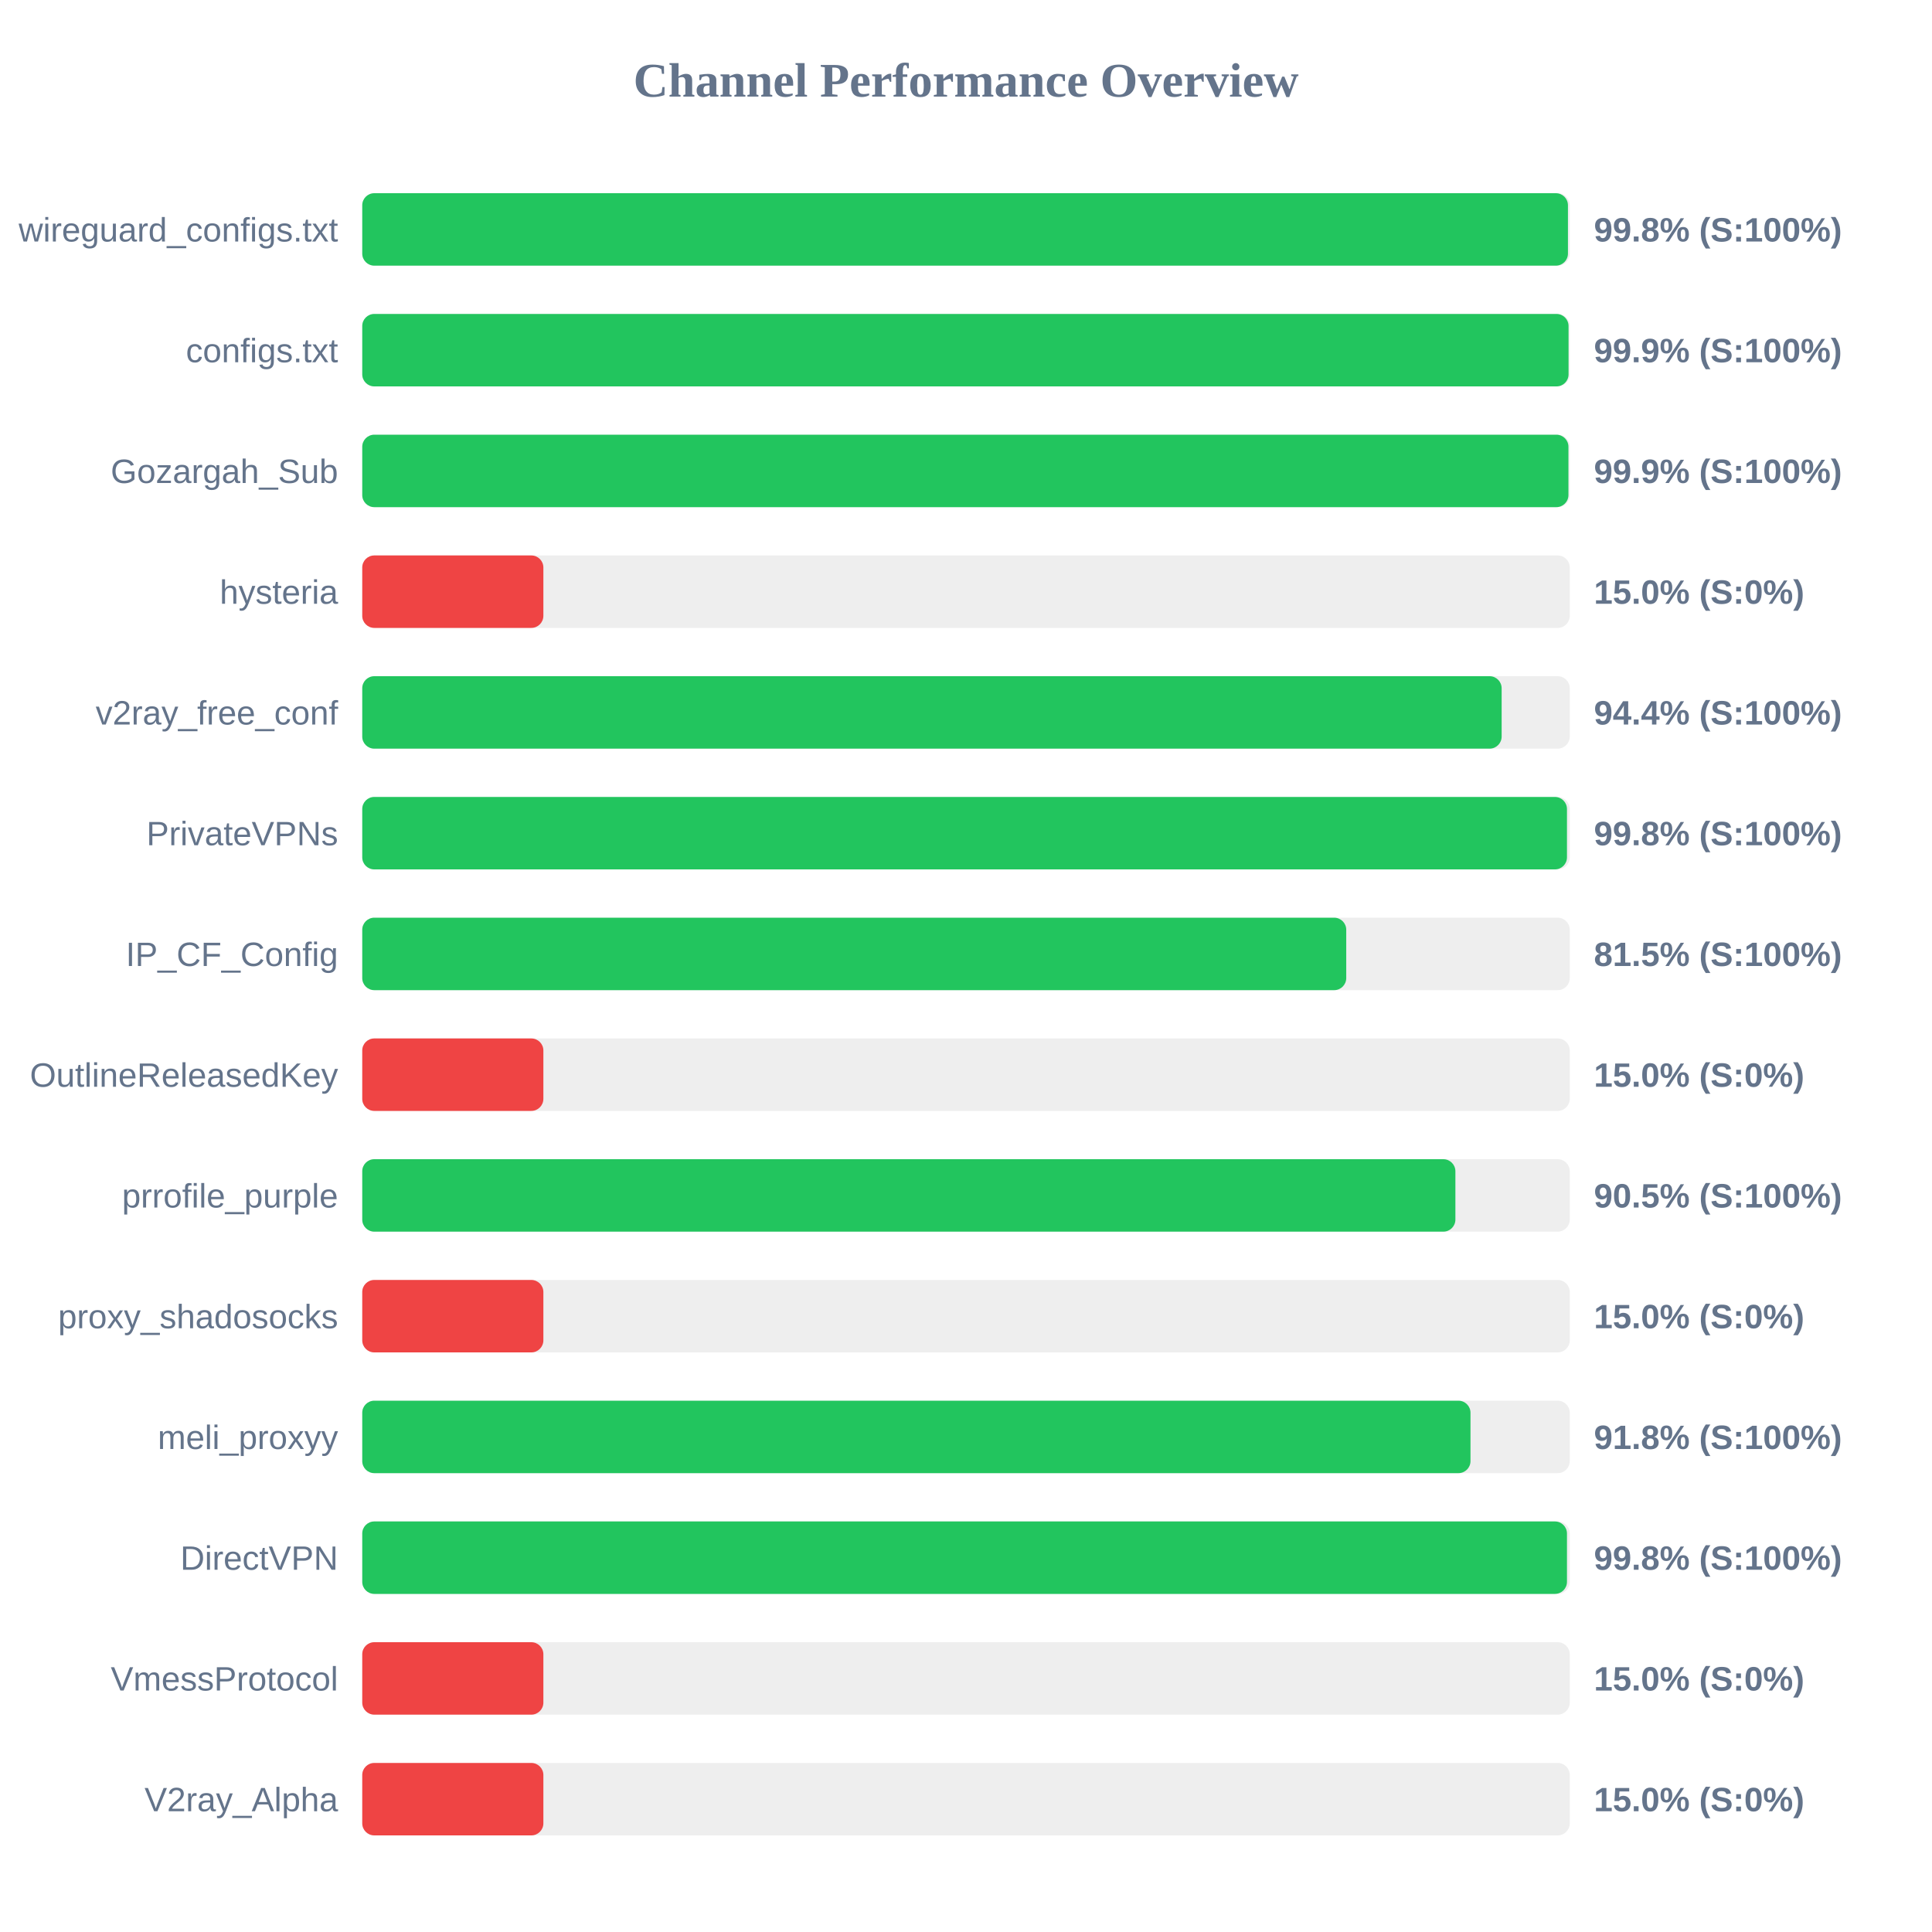
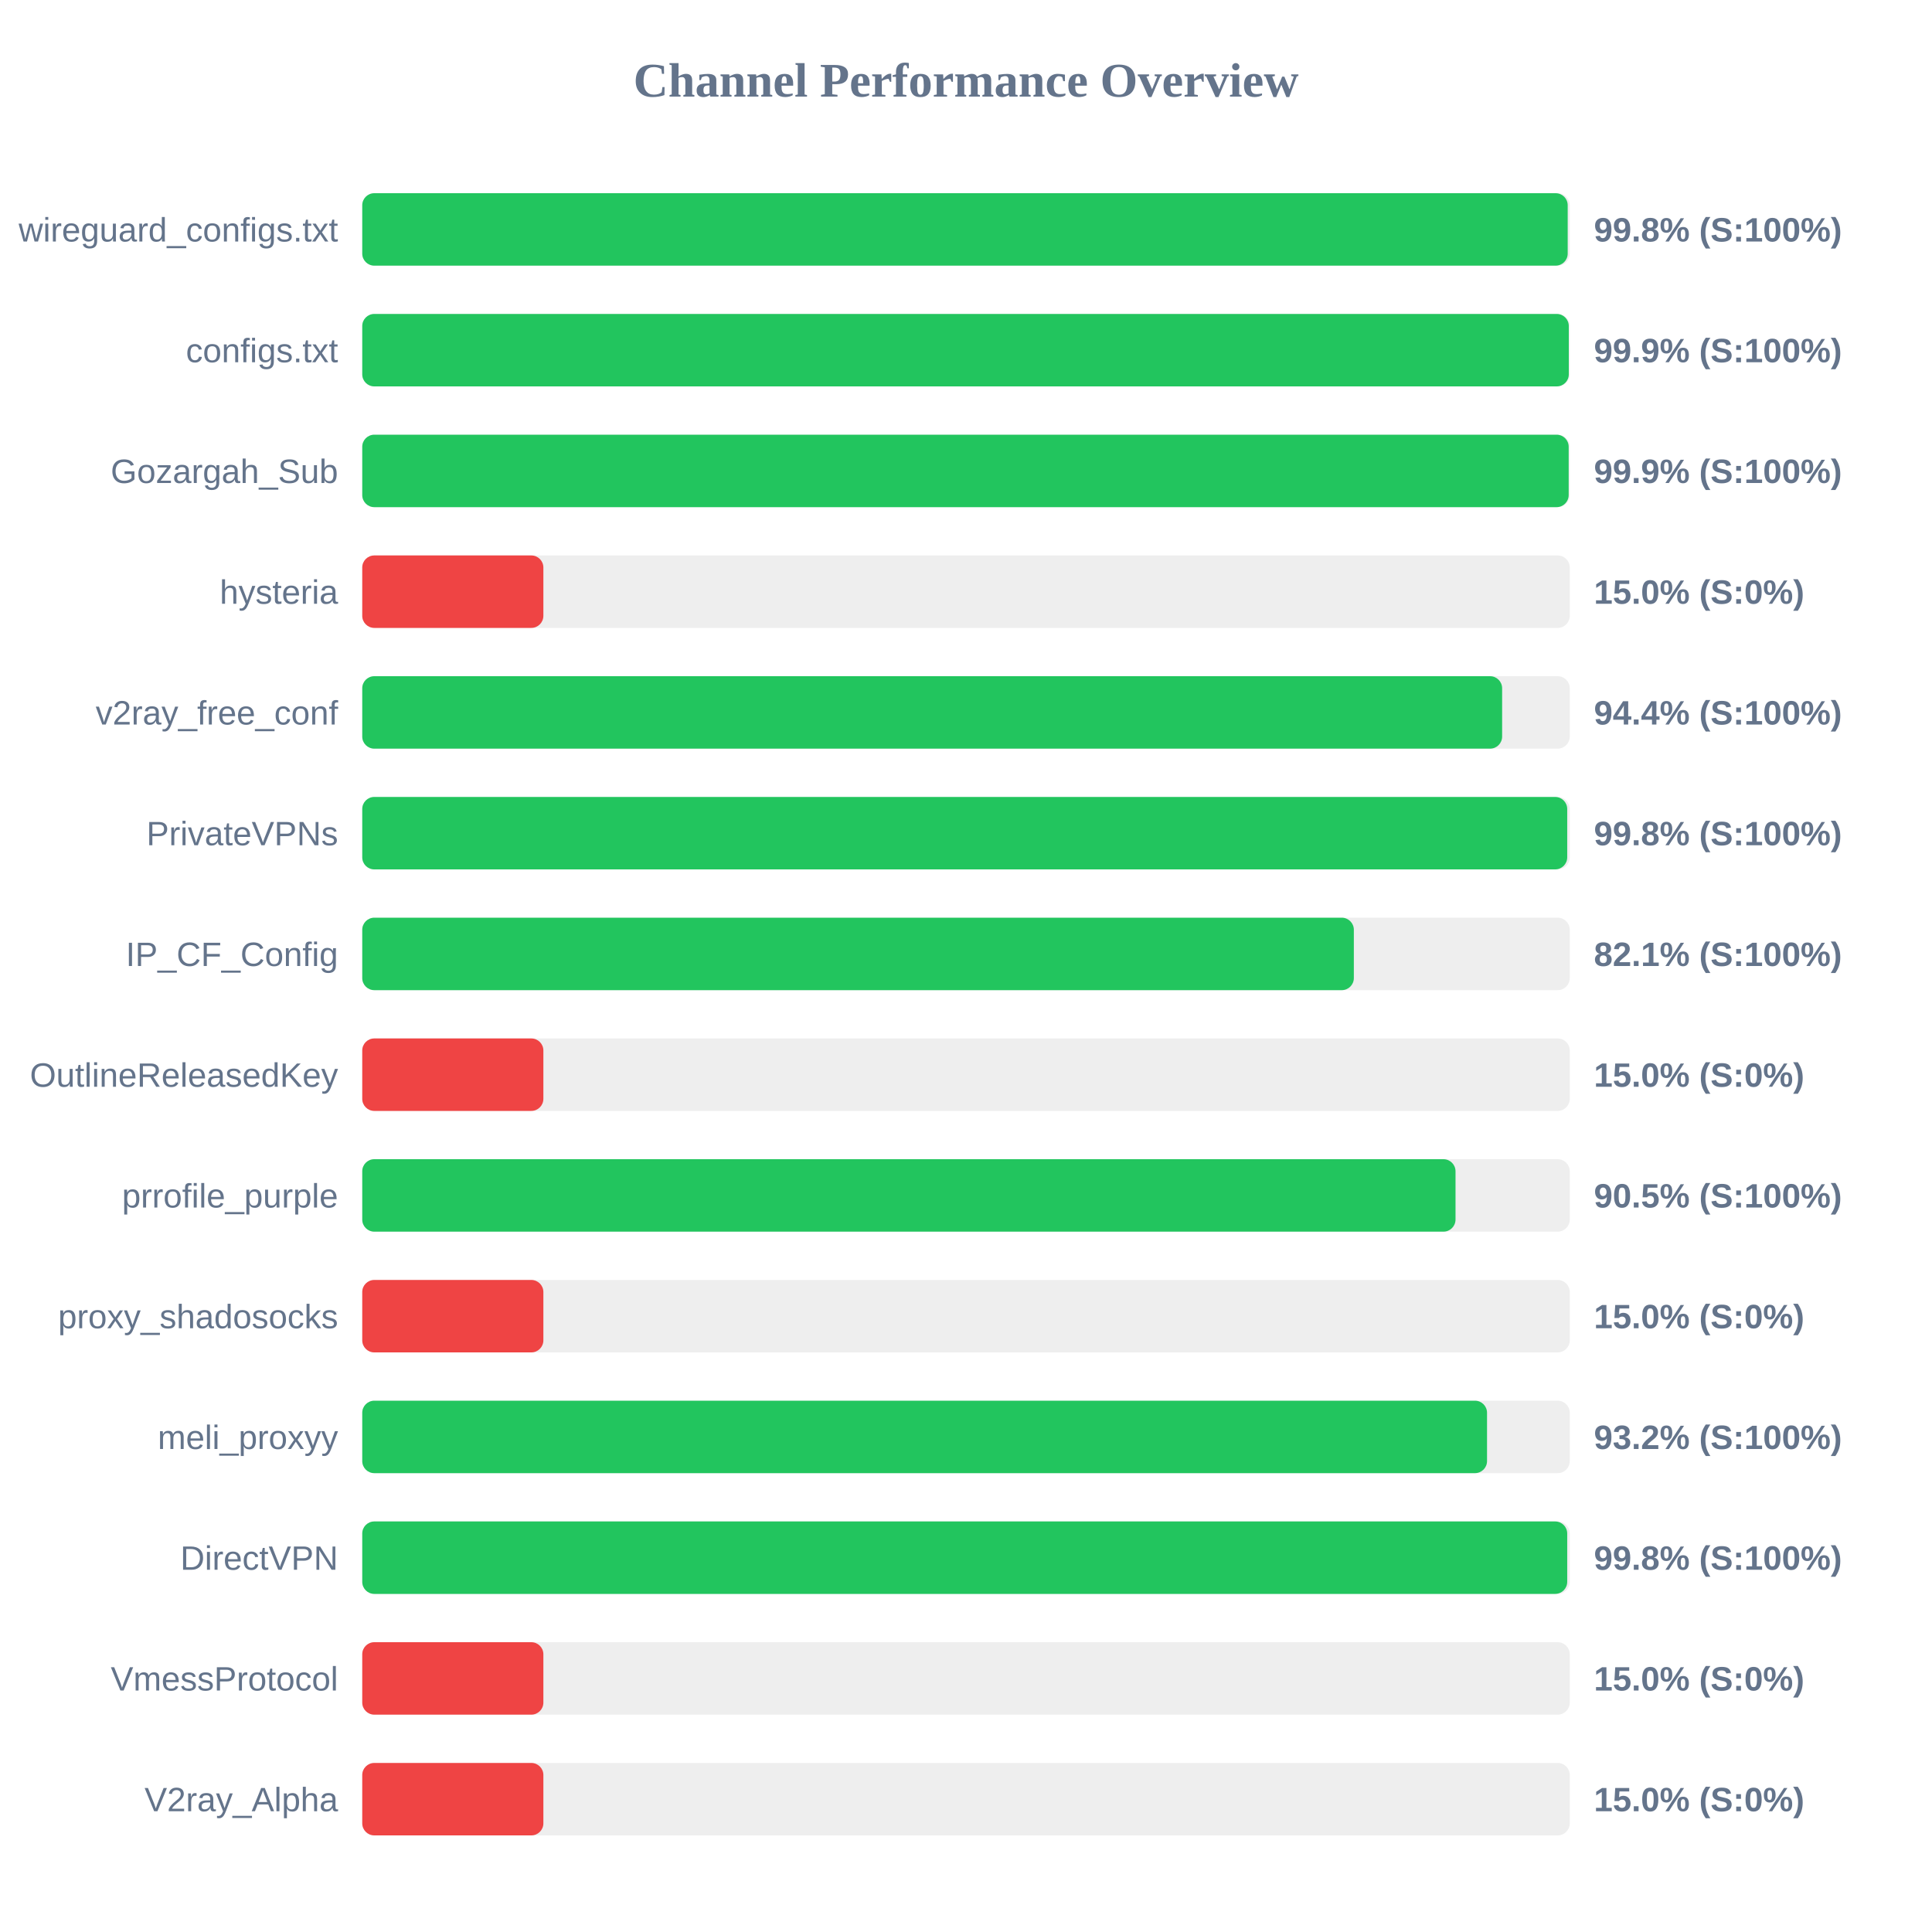
<svg xmlns="http://www.w3.org/2000/svg" width="800" height="800" version="1.1">
  <style>
        .row { font: 14px Arial; fill: #64748b; }
        .score { font: bold 14px Arial; fill: #64748b; }
    </style>
  <text x="400" y="40" text-anchor="middle" font-size="20px" font-weight="bold" fill="#64748b">Channel Performance Overview</text>
  <rect x="150" y="80" width="500" height="30" fill="#eee" rx="5" />
-   <rect x="150" y="80" width="499.25" height="30" fill="#22c55e" rx="5" />
+   <rect x="150" y="80" width="499.15" height="30" fill="#22c55e" rx="5" />
  <text x="140" y="100" text-anchor="end" class="row">wireguard_configs.txt</text>
  <text x="660" y="100" text-anchor="start" class="score">99.8% (S:100%)</text>
  <rect x="150" y="130" width="500" height="30" fill="#eee" rx="5" />
-   <rect x="150" y="130" width="499.5" height="30" fill="#22c55e" rx="5" />
+   <rect x="150" y="130" width="499.6" height="30" fill="#22c55e" rx="5" />
  <text x="140" y="150" text-anchor="end" class="row">configs.txt</text>
  <text x="660" y="150" text-anchor="start" class="score">99.9% (S:100%)</text>
  <rect x="150" y="180" width="500" height="30" fill="#eee" rx="5" />
-   <rect x="150" y="180" width="499.45" height="30" fill="#22c55e" rx="5" />
+   <rect x="150" y="180" width="499.55" height="30" fill="#22c55e" rx="5" />
  <text x="140" y="200" text-anchor="end" class="row">Gozargah_Sub</text>
  <text x="660" y="200" text-anchor="start" class="score">99.9% (S:100%)</text>
  <rect x="150" y="230" width="500" height="30" fill="#eee" rx="5" />
  <rect x="150" y="230" width="75.0" height="30" fill="#ef4444" rx="5" />
  <text x="140" y="250" text-anchor="end" class="row">hysteria</text>
  <text x="660" y="250" text-anchor="start" class="score">15.0% (S:0%)</text>
  <rect x="150" y="280" width="500" height="30" fill="#eee" rx="5" />
-   <rect x="150" y="280" width="471.8" height="30" fill="#22c55e" rx="5" />
+   <rect x="150" y="280" width="472.0" height="30" fill="#22c55e" rx="5" />
  <text x="140" y="300" text-anchor="end" class="row">v2ray_free_conf</text>
  <text x="660" y="300" text-anchor="start" class="score">94.4% (S:100%)</text>
  <rect x="150" y="330" width="500" height="30" fill="#eee" rx="5" />
-   <rect x="150" y="330" width="498.85" height="30" fill="#22c55e" rx="5" />
+   <rect x="150" y="330" width="498.95" height="30" fill="#22c55e" rx="5" />
  <text x="140" y="350" text-anchor="end" class="row">PrivateVPNs</text>
  <text x="660" y="350" text-anchor="start" class="score">99.8% (S:100%)</text>
  <rect x="150" y="380" width="500" height="30" fill="#eee" rx="5" />
-   <rect x="150" y="380" width="407.45" height="30" fill="#22c55e" rx="5" />
+   <rect x="150" y="380" width="410.6" height="30" fill="#22c55e" rx="5" />
  <text x="140" y="400" text-anchor="end" class="row">IP_CF_Config</text>
-   <text x="660" y="400" text-anchor="start" class="score">81.5% (S:100%)</text>
+   <text x="660" y="400" text-anchor="start" class="score">82.1% (S:100%)</text>
  <rect x="150" y="430" width="500" height="30" fill="#eee" rx="5" />
  <rect x="150" y="430" width="75.0" height="30" fill="#ef4444" rx="5" />
  <text x="140" y="450" text-anchor="end" class="row">OutlineReleasedKey</text>
  <text x="660" y="450" text-anchor="start" class="score">15.0% (S:0%)</text>
  <rect x="150" y="480" width="500" height="30" fill="#eee" rx="5" />
-   <rect x="150" y="480" width="452.65" height="30" fill="#22c55e" rx="5" />
+   <rect x="150" y="480" width="452.7" height="30" fill="#22c55e" rx="5" />
  <text x="140" y="500" text-anchor="end" class="row">prrofile_purple</text>
  <text x="660" y="500" text-anchor="start" class="score">90.5% (S:100%)</text>
  <rect x="150" y="530" width="500" height="30" fill="#eee" rx="5" />
  <rect x="150" y="530" width="75.0" height="30" fill="#ef4444" rx="5" />
  <text x="140" y="550" text-anchor="end" class="row">proxy_shadosocks</text>
  <text x="660" y="550" text-anchor="start" class="score">15.0% (S:0%)</text>
  <rect x="150" y="580" width="500" height="30" fill="#eee" rx="5" />
-   <rect x="150" y="580" width="458.9" height="30" fill="#22c55e" rx="5" />
+   <rect x="150" y="580" width="465.75" height="30" fill="#22c55e" rx="5" />
  <text x="140" y="600" text-anchor="end" class="row">meli_proxyy</text>
-   <text x="660" y="600" text-anchor="start" class="score">91.8% (S:100%)</text>
+   <text x="660" y="600" text-anchor="start" class="score">93.2% (S:100%)</text>
  <rect x="150" y="630" width="500" height="30" fill="#eee" rx="5" />
-   <rect x="150" y="630" width="498.85" height="30" fill="#22c55e" rx="5" />
+   <rect x="150" y="630" width="498.95" height="30" fill="#22c55e" rx="5" />
  <text x="140" y="650" text-anchor="end" class="row">DirectVPN</text>
  <text x="660" y="650" text-anchor="start" class="score">99.8% (S:100%)</text>
  <rect x="150" y="680" width="500" height="30" fill="#eee" rx="5" />
  <rect x="150" y="680" width="75.0" height="30" fill="#ef4444" rx="5" />
  <text x="140" y="700" text-anchor="end" class="row">VmessProtocol</text>
  <text x="660" y="700" text-anchor="start" class="score">15.0% (S:0%)</text>
  <rect x="150" y="730" width="500" height="30" fill="#eee" rx="5" />
  <rect x="150" y="730" width="75.0" height="30" fill="#ef4444" rx="5" />
  <text x="140" y="750" text-anchor="end" class="row">V2ray_Alpha</text>
  <text x="660" y="750" text-anchor="start" class="score">15.0% (S:0%)</text>
</svg>
